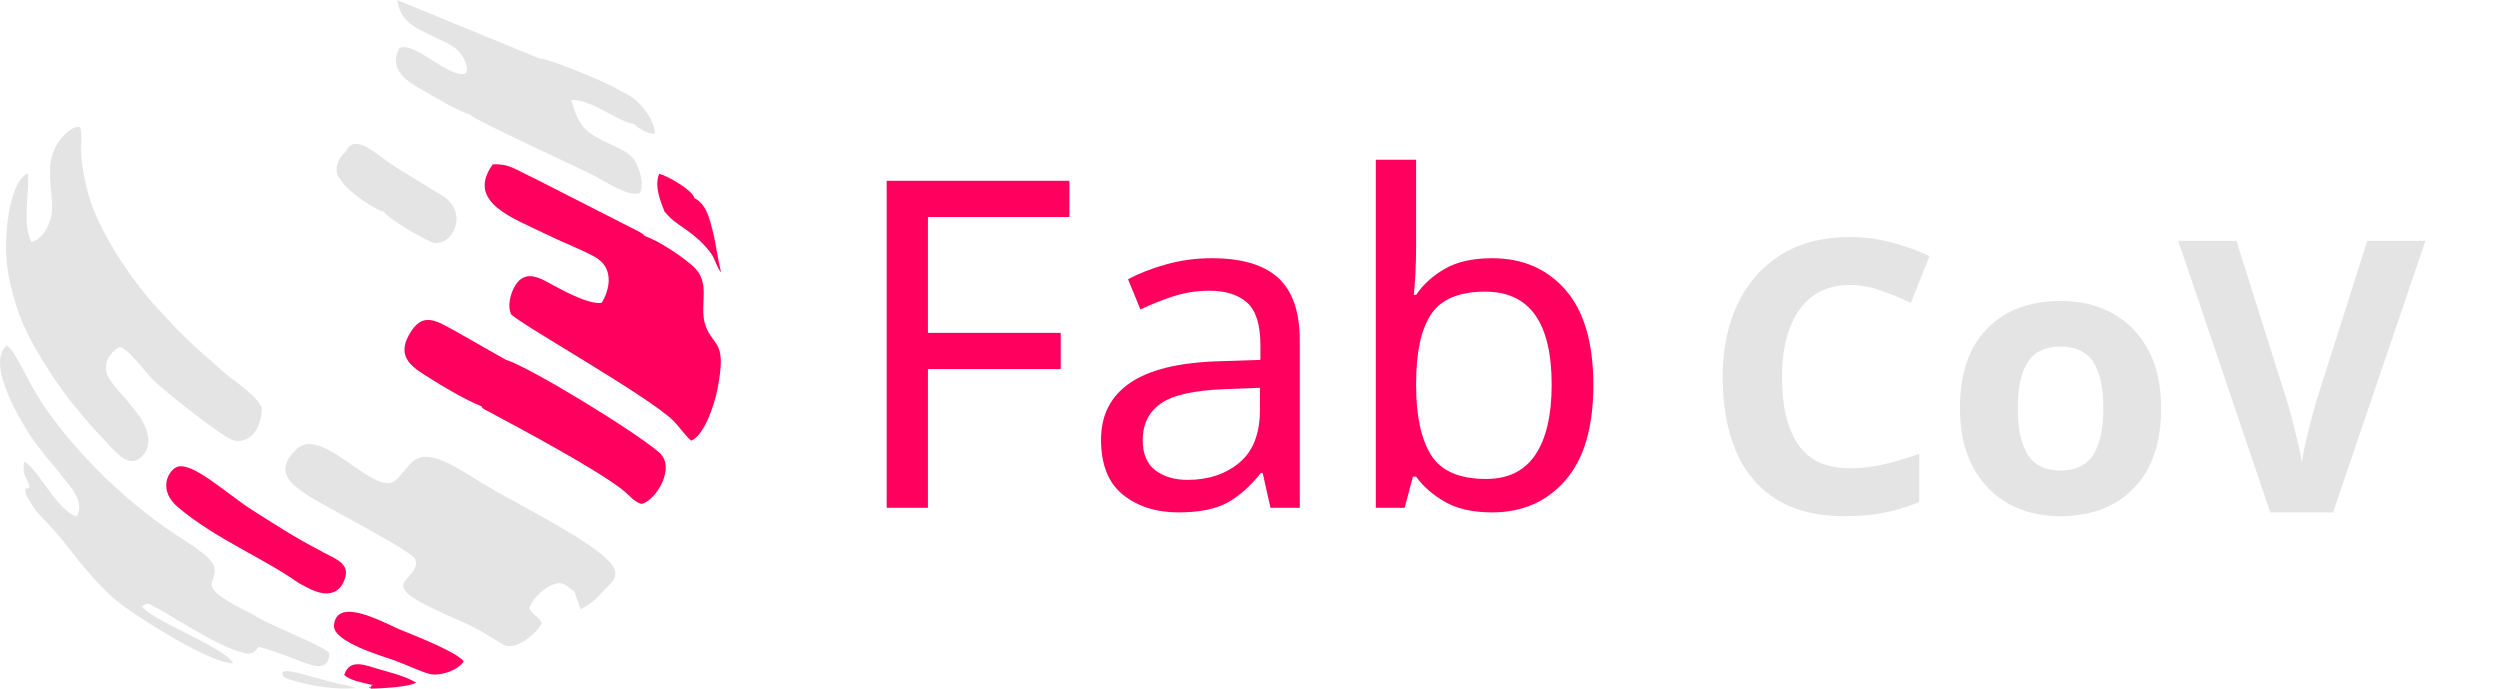
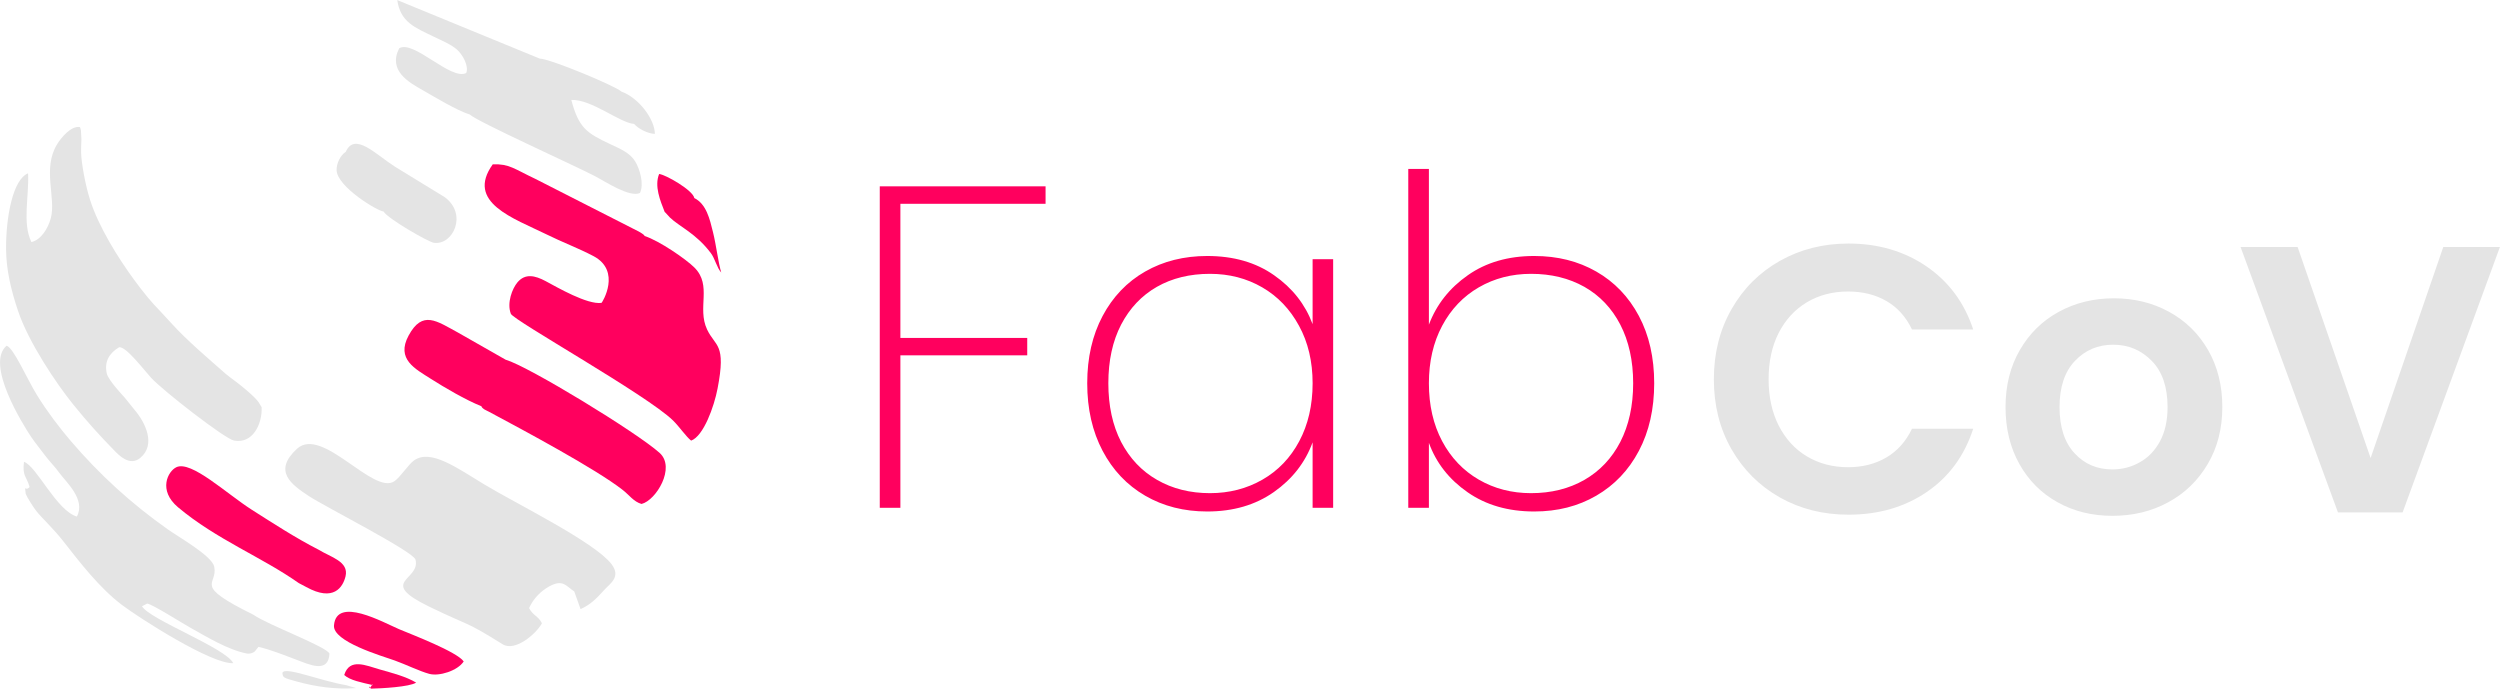
<svg xmlns="http://www.w3.org/2000/svg" xml:space="preserve" width="305.477mm" height="84.159mm" version="1.1" style="shape-rendering:geometricPrecision; text-rendering:geometricPrecision; image-rendering:optimizeQuality; fill-rule:evenodd; clip-rule:evenodd" viewBox="0 0 30548 8416">
  <defs>
-     <font id="FontID1" horiz-adv-x="715" font-variant="normal" style="fill-rule:nonzero" font-style="normal" font-weight="600">
-       <font-face font-family="Poppins SemiBold">
-         <font-face-src>
-           <font-face-name name="Poppins SemiBold" />
-         </font-face-src>
-       </font-face>
-       <missing-glyph>
-         <path d="M0 0z" />
-       </missing-glyph>
-       <glyph unicode="C" horiz-adv-x="768" d="M35 350c0,68.668 15.501,130.167 46.5,184.501 30.999,54.334 73.333,96.665 127,127 53.666,30.332 113.834,45.499 180.5,45.499 77.999,0 146.333,-20.001 204.999,-60 58.668,-40.001 99.667,-95.333 123.001,-166l-161.001 0c-16,33.334 -38.499,58.334 -67.499,74.999 -29,16.667 -62.5,25.002 -100.5,25.002 -40.666,0 -76.832,-9.501 -108.499,-28.501 -31.666,-19 -56.335,-45.833 -74.001,-80.499 -17.666,-34.666 -26.5,-75.335 -26.5,-122.001 0,-45.999 8.834,-86.499 26.5,-121.499 17.666,-35 42.334,-62.001 74.001,-81.001 31.666,-19 67.833,-28.499 108.499,-28.499 38,0 71.5,8.498 100.5,25.499 29,17.001 51.499,42.166 67.499,75.5l161.001 0c-23.334,-71.334 -64.166,-126.834 -122.5,-166.5 -58.334,-39.668 -126.834,-59.5 -205.5,-59.5 -66.666,0 -126.834,15.167 -180.5,45.499 -53.666,30.334 -96,72.501 -127,126.5 -30.999,54 -46.5,115.334 -46.5,184z" />
-       <glyph unicode="V" horiz-adv-x="711" d="M695.999 698l-255.999 -698 -170.001 0 -255.999 698 150 0 191.998 -555.001 191 555.001 149 0z" />
-       <glyph unicode="o" horiz-adv-x="638" d="M315 -9c-53.333,0 -101.333,11.834 -144,35.499 -42.665,23.668 -76.165,57.168 -100.5,100.5 -24.333,43.335 -36.5,93.334 -36.5,150 0,56.666 12.501,106.668 37.501,150 25,43.333 59.167,76.832 102.499,100.5 43.335,23.665 91.668,35.499 145.001,35.499 53.333,0 101.667,-11.834 144.999,-35.499 43.335,-23.668 77.5,-57.168 102.501,-100.5 25,-43.333 37.498,-93.334 37.498,-150 0,-56.666 -12.832,-106.666 -38.499,-150 -25.667,-43.333 -60.333,-76.832 -103.999,-100.5 -43.668,-23.665 -92.501,-35.499 -146.501,-35.499zm0 122.001c25.333,0 49.166,6.165 71.5,18.498 22.333,12.333 40.167,30.834 53.501,55.5 13.334,24.668 20.001,54.667 20.001,90.001 0,52.666 -13.835,93.166 -41.501,121.499 -27.666,28.333 -61.5,42.502 -101.501,42.502 -39.999,0 -73.499,-14.169 -100.498,-42.502 -27.001,-28.333 -40.501,-68.834 -40.501,-121.499 0,-52.666 13.166,-93.166 39.5,-121.499 26.334,-28.333 59.5,-42.5 99.499,-42.5z" />
-     </font>
-     <font id="FontID0" horiz-adv-x="626" font-variant="normal" style="fill-rule:nonzero" font-weight="200">
-       <font-face font-family="Poppins ExtraLight">
-         <font-face-src>
-           <font-face-name name="Poppins ExtraLight" />
-         </font-face-src>
-       </font-face>
-       <missing-glyph>
-         <path d="M0 0z" />
-       </missing-glyph>
-       <glyph unicode="F" horiz-adv-x="480" d="M444 702.001l0 -38.001 -316.999 0 0 -292.999 276.999 0 0 -38.001 -276.999 0 0 -333 -45 0 0 702.001 361.999 0z" />
-       <glyph unicode="b" horiz-adv-x="672" d="M127.001 400c16.666,44 44.999,80.001 84.999,108 40,28.001 88.334,42 145,42 50.667,0 95.834,-11.333 135.502,-34 39.666,-22.666 70.665,-55.001 92.999,-97.001 22.332,-42 33.499,-91 33.499,-146.999 0,-55.999 -11.167,-105.167 -33.499,-147.5 -22.334,-42.334 -53.333,-75.001 -92.999,-98.001 -39.668,-22.999 -84.835,-34.5 -135.502,-34.5 -56.666,0 -105.165,14.001 -145.5,42 -40.333,28.001 -68.499,64 -84.499,108l0 -141.999 -45 0 0 739.999 45 0 0 -339.999zm445.999 -128c0,49.334 -9.334,92.001 -28.001,128 -18.667,35.999 -44.832,63.499 -78.5,82.501 -33.667,19 -72.501,28.499 -116.5,28.499 -42,0 -79.999,-9.834 -114,-29.5 -34,-19.666 -60.665,-47.667 -79.999,-84 -19.334,-36.333 -29,-78.167 -29,-125.5 0,-48.001 9.666,-90.167 29,-126.5 19.334,-36.333 45.999,-64.334 79.999,-84 34.001,-19.666 72,-29.5 114,-29.5 44,0 82.833,9.666 116.5,29 33.667,19.334 59.833,47 78.5,83.001 18.667,35.999 28.001,78.666 28.001,128z" />
-       <glyph unicode="a" horiz-adv-x="672" d="M54 272c0,55.999 11.167,104.999 33.501,146.999 22.332,42 53.333,74.334 92.999,97.001 39.666,22.666 84.833,34 135.5,34 57.333,0 106,-13.999 146,-42 40,-27.999 67.999,-63.666 84,-106.999l0 141.999 45 0 0 -543 -45 0 0 143c-16.001,-44 -44.168,-80.167 -84.5,-108.5 -40.333,-28.333 -88.834,-42.5 -145.5,-42.5 -50.667,0 -95.834,11.501 -135.5,34.5 -39.666,23.001 -70.667,55.667 -92.999,98.001 -22.334,42.332 -33.501,91.5 -33.501,147.5zm492 0c0,47.332 -9.834,89.166 -29.5,125.5 -19.668,36.333 -46.5,64.334 -80.501,84 -34,19.666 -71.999,29.5 -113.999,29.5 -44.002,0 -82.667,-9.5 -116,-28.499 -33.335,-19.001 -59.334,-46.502 -78.001,-82.501 -18.667,-35.999 -28.001,-78.666 -28.001,-128 0,-49.334 9.334,-92.001 28.001,-128 18.667,-36.001 44.834,-63.667 78.5,-83.001 33.667,-19.334 72.166,-29 115.501,-29 42,0 80.165,9.834 114.499,29.5 34.334,19.666 61.167,47.667 80.501,84 19.332,36.333 29,78.5 29,126.5z" />
-     </font>
    <style type="text/css">
   
-     @font-face { font-family:"Poppins SemiBold";font-variant:normal;font-style:normal;font-weight:600;src:url("#FontID1") format(svg)}
-     @font-face { font-family:"Poppins ExtraLight";font-variant:normal;font-weight:200;src:url("#FontID0") format(svg)}
-     .fil1 {fill:#E4E4E4}
+     .fil2 {fill:#E4E4E4}
    .fil0 {fill:#FF005E}
-     .fnt1 {font-weight:600;font-size:4646.86px;font-family:'Poppins SemiBold'}
-     .fnt0 {font-weight:200;font-size:5595.95px;font-family:'Poppins ExtraLight'}
+     .fil3 {fill:#E4E4E4;fill-rule:nonzero}
+     .fil1 {fill:#FF005E;fill-rule:nonzero}
   
  </style>
  </defs>
  <g id="Capa_x0020_1">
    <path class="fil0" d="M7877 2884c-5,-7 1,-7 -28,-28 -13,-10 -35,-22 -56,-33l-1251 -637c-259,-122 -319,-186 -521,-178 -334,466 254,658 659,857 185,92 389,168 573,265 342,182 107,565 97,571 -173,24 -539,-189 -683,-266 -131,-70 -250,-96 -344,15 -63,75 -132,250 -81,384 30,80 1662,992 1982,1304 77,76 159,197 221,246 151,-54 281,-415 323,-636 108,-555 -27,-508 -128,-722 -125,-265 64,-537 -154,-756 -101,-102 -431,-329 -609,-386z" />
    <path class="fil0" d="M6178 4395l-583 -332c-260,-140 -432,-277 -602,37 -157,290 83,408 270,528 170,108 421,256 619,336 16,35 41,40 94,68 419,224 1307,699 1632,954 79,61 135,145 231,172 177,-43 421,-444 221,-624 -280,-251 -1602,-1058 -1882,-1139z" />
    <path class="fil0" d="M5666 8082c-85,-119 -628,-326 -790,-394 -192,-82 -766,-406 -795,-46 -17,198 579,371 743,429 131,47 306,132 421,163 120,33 347,-37 421,-152z" />
    <path class="fil0" d="M8484 2420c-17,-96 -352,-287 -430,-294 -60,148 13,325 68,464 11,7 40,44 65,69 113,109 320,194 499,434 51,67 74,181 127,237 -36,-117 -61,-333 -101,-494 -39,-158 -80,-342 -228,-416z" />
    <path class="fil0" d="M3651 7125c41,22 53,28 91,48 335,185 448,1 480,-130 44,-182 -180,-234 -329,-326 -278,-142 -560,-325 -816,-488 -308,-196 -741,-606 -922,-520 -103,49 -227,282 21,490 470,394 1019,605 1475,926z" />
    <path class="fil0" d="M4554 8371c2,24 9,-36 -18,14 -32,60 -30,-37 -5,30 131,-3 473,-21 554,-74 -122,-74 -297,-119 -445,-161 -170,-49 -368,-143 -434,68 70,65 214,92 348,123z" />
-     <text x="10292" y="6205" class="fil0 fnt0">Fab</text>
-     <g id="_2511099677664">
-       <path class="fil1" d="M4225 1855c-66,43 -114,141 -112,224 5,204 505,503 573,505 54,90 550,374 616,383 234,32 415,-350 132,-558l-606 -371c-241,-154 -493,-428 -603,-183z" />
-       <path class="fil1" d="M1735 7408l64 -33c68,11 422,237 532,298 193,108 459,270 688,313 27,5 70,-3 96,-28l43 -54c151,35 308,99 463,157 155,58 391,173 405,-73 -25,-83 -751,-351 -929,-476 -759,-375 -432,-353 -479,-587 -27,-132 -427,-357 -571,-459 -444,-314 -826,-662 -1181,-1076 -132,-154 -291,-362 -414,-562 -124,-201 -283,-574 -371,-604 -264,223 197,961 299,1114 52,77 112,148 170,227 58,78 122,137 178,217 74,103 325,323 211,530 -250,-75 -490,-615 -646,-669 -22,179 32,177 69,308 -57,61 -62,-45 -48,83 14,39 95,167 131,212 63,81 200,204 327,366 201,256 444,574 721,782 208,157 1095,727 1357,709 -92,-186 -1021,-532 -1115,-695z" />
-       <path class="fil1" d="M2875 4658c-42,-32 -85,-62 -116,-89 -202,-178 -472,-407 -652,-605l-156 -169c-89,-88 -201,-224 -313,-377 -199,-272 -434,-650 -538,-977 -57,-180 -104,-439 -109,-571 -2,-56 2,-110 4,-165l-6 -112c-1,-6 -4,-14 -5,-20 -2,-5 -4,-13 -7,-20 -108,-20 -231,130 -280,211 -182,298 -10,655 -76,902 -34,125 -118,263 -237,292 -114,-231 -27,-559 -41,-840 -185,74 -270,528 -269,919 1,260 62,510 144,755 129,390 474,900 677,1151 182,224 314,369 493,553 58,60 194,209 326,99 193,-160 65,-429 -69,-586l-125 -155c-5,-6 -195,-204 -215,-290 -33,-141 28,-249 151,-321 86,-11 307,283 391,374 148,160 899,744 1011,766 227,45 348,-198 339,-407 -13,-23 -25,-42 -35,-58 -44,-68 -214,-206 -287,-260z" />
-       <path class="fil1" d="M4233 8373c-332,-56 -749,-233 -782,-152 5,58 6,61 180,108 235,64 471,97 721,79l-119 -35z" />
-       <path class="fil1" d="M7748 1514c52,59 163,118 254,122 -1,-179 -197,-441 -409,-517 -70,-68 -873,-402 -998,-403l-1741 -715c39,271 217,336 448,448 101,49 211,94 283,158 67,60 146,197 112,285 -187,96 -644,-409 -819,-302 -140,273 119,417 284,510 143,82 420,250 580,300 81,82 1276,621 1533,755 122,64 419,262 545,203 52,-110 -2,-292 -58,-385 -65,-107 -185,-155 -306,-212 -284,-134 -384,-195 -475,-540 248,-10 596,283 767,293z" />
-       <path class="fil1" d="M5077 6838c66,256 -476,262 170,576 518,251 418,161 894,458 155,96 413,-130 481,-256 -44,-90 -112,-95 -157,-186 56,-123 149,-211 247,-265 169,-92 204,-3 305,62l77 216c128,-58 199,-135 290,-235 70,-78 209,-158 87,-316 -207,-270 -1167,-739 -1549,-970 -338,-204 -658,-440 -863,-296 -68,48 -171,209 -241,255 -258,171 -881,-678 -1188,-398 -299,274 -72,437 149,582 190,125 1272,674 1298,773z" />
-       <text x="20780" y="6261" class="fil1 fnt1">CoV</text>
-     </g>
+     <path class="fil1" d="M12776 2277l0 213 -1774 0 0 1639 1550 0 0 213 -1550 0 0 1863 -252 0 0 -3928 2026 0zm509 2406c0,-313 63,-587 188,-822 125,-235 298,-416 520,-543 222,-127 475,-190 758,-190 321,0 594,78 817,235 224,156 381,356 471,598l0 -794 251 0 0 3038 -251 0 0 -800c-90,246 -248,449 -473,607 -226,159 -497,238 -815,238 -283,0 -536,-64 -758,-193 -222,-129 -395,-311 -520,-548 -125,-237 -188,-512 -188,-826zm2754 0c0,-265 -55,-499 -166,-702 -110,-203 -260,-360 -450,-470 -190,-110 -403,-165 -638,-165 -246,0 -463,53 -649,159 -187,107 -332,261 -437,462 -104,201 -156,440 -156,716 0,276 52,515 156,717 105,201 251,356 440,464 188,108 404,162 646,162 235,0 449,-55 641,-165 192,-110 342,-267 450,-470 108,-203 163,-439 163,-708zm1421 -716c93,-246 252,-448 476,-604 223,-157 494,-235 811,-235 284,0 536,63 758,190 222,127 396,308 521,543 125,235 187,509 187,822 0,314 -62,589 -187,826 -125,237 -299,419 -521,548 -222,129 -474,193 -758,193 -317,0 -589,-78 -814,-235 -226,-157 -384,-358 -473,-604l0 794 -252 0 0 -4141 252 0 0 1903zm2496 716c0,-276 -53,-515 -157,-716 -104,-201 -251,-355 -439,-462 -189,-106 -406,-159 -652,-159 -235,0 -448,55 -638,165 -190,110 -340,267 -448,470 -108,203 -162,437 -162,702 0,269 54,505 162,708 108,203 258,360 448,470 190,110 403,165 638,165 246,0 463,-54 652,-162 188,-108 335,-263 439,-464 104,-202 157,-441 157,-717z" />
+     <path class="fil2" d="M4225 1855c-66,43 -114,141 -112,224 5,204 505,503 573,505 54,90 550,374 616,383 234,32 415,-350 132,-558l-606 -371c-241,-154 -493,-428 -603,-183z" />
+     <path class="fil2" d="M1735 7408l64 -33c68,11 422,237 532,298 193,108 459,270 688,313 27,5 70,-3 96,-28l43 -54c151,35 308,99 463,157 155,58 391,173 405,-73 -25,-83 -751,-351 -929,-476 -759,-375 -432,-353 -479,-587 -27,-132 -427,-357 -571,-459 -444,-314 -826,-662 -1181,-1076 -132,-154 -291,-362 -414,-562 -124,-201 -283,-574 -371,-604 -264,223 197,961 299,1114 52,77 112,148 170,227 58,78 122,137 178,217 74,103 325,323 211,530 -250,-75 -490,-615 -646,-669 -22,179 32,177 69,308 -57,61 -62,-45 -48,83 14,39 95,167 131,212 63,81 200,204 327,366 201,256 444,574 721,782 208,157 1095,727 1357,709 -92,-186 -1021,-532 -1115,-695z" />
+     <path class="fil2" d="M2875 4658c-42,-32 -85,-62 -116,-89 -202,-178 -472,-407 -652,-605l-156 -169c-89,-88 -201,-224 -313,-377 -199,-272 -434,-650 -538,-977 -57,-180 -104,-439 -109,-571 -2,-56 2,-110 4,-165l-6 -112c-1,-6 -4,-14 -5,-20 -2,-5 -4,-13 -7,-20 -108,-20 -231,130 -280,211 -182,298 -10,655 -76,902 -34,125 -118,263 -237,292 -114,-231 -27,-559 -41,-840 -185,74 -270,528 -269,919 1,260 62,510 144,755 129,390 474,900 677,1151 182,224 314,369 493,553 58,60 194,209 326,99 193,-160 65,-429 -69,-586l-125 -155c-5,-6 -195,-204 -215,-290 -33,-141 28,-249 151,-321 86,-11 307,283 391,374 148,160 899,744 1011,766 227,45 348,-198 339,-407 -13,-23 -25,-42 -35,-58 -44,-68 -214,-206 -287,-260z" />
+     <path class="fil2" d="M4233 8373c-332,-56 -749,-233 -782,-152 5,58 6,61 180,108 235,64 471,97 721,79l-119 -35z" />
+     <path class="fil2" d="M7748 1514c52,59 163,118 254,122 -1,-179 -197,-441 -409,-517 -70,-68 -873,-402 -998,-403l-1741 -715c39,271 217,336 448,448 101,49 211,94 283,158 67,60 146,197 112,285 -187,96 -644,-409 -819,-302 -140,273 119,417 284,510 143,82 420,250 580,300 81,82 1276,621 1533,755 122,64 419,262 545,203 52,-110 -2,-292 -58,-385 -65,-107 -185,-155 -306,-212 -284,-134 -384,-195 -475,-540 248,-10 596,283 767,293z" />
+     <path class="fil2" d="M5077 6838c66,256 -476,262 170,576 518,251 418,161 894,458 155,96 413,-130 481,-256 -44,-90 -112,-95 -157,-186 56,-123 149,-211 247,-265 169,-92 204,-3 305,62l77 216c128,-58 199,-135 290,-235 70,-78 209,-158 87,-316 -207,-270 -1167,-739 -1549,-970 -338,-204 -658,-440 -863,-296 -68,48 -171,209 -241,255 -258,171 -881,-678 -1188,-398 -299,274 -72,437 149,582 190,125 1272,674 1298,773z" />
+     <path class="fil3" d="M20942 4635c0,-319 72,-605 216,-857 144,-253 341,-449 590,-590 250,-141 529,-212 839,-212 363,0 680,93 953,279 272,186 463,443 571,771l-748 0c-74,-155 -179,-271 -313,-348 -135,-78 -291,-116 -468,-116 -188,0 -357,44 -504,132 -147,88 -261,213 -344,374 -82,161 -123,350 -123,567 0,214 41,402 123,565 83,162 197,288 344,376 147,88 316,133 504,133 177,0 333,-40 468,-119 134,-79 239,-196 313,-351l748 0c-108,332 -298,590 -569,774 -271,184 -589,276 -955,276 -310,0 -589,-70 -839,-211 -249,-141 -446,-337 -590,-588 -144,-251 -216,-536 -216,-855zm4870 1668c-248,0 -471,-55 -669,-165 -198,-110 -354,-265 -467,-467 -113,-201 -170,-433 -170,-697 0,-263 58,-495 175,-697 116,-201 274,-357 476,-467 201,-110 426,-165 674,-165 247,0 472,55 673,165 202,110 361,266 477,467 116,202 174,434 174,697 0,264 -60,496 -179,697 -119,202 -280,357 -483,467 -203,110 -430,165 -681,165zm0 -567c118,0 229,-28 332,-86 104,-57 187,-143 249,-257 62,-115 93,-254 93,-419 0,-244 -64,-433 -193,-564 -129,-132 -286,-198 -472,-198 -186,0 -341,66 -467,198 -125,131 -188,320 -188,564 0,245 61,433 184,565 122,132 276,197 462,197zm4735 -2718l-1189 3243 -790 0 -1190 -3243 697 0 892 2579 888 -2579 692 0z" />
  </g>
</svg>
